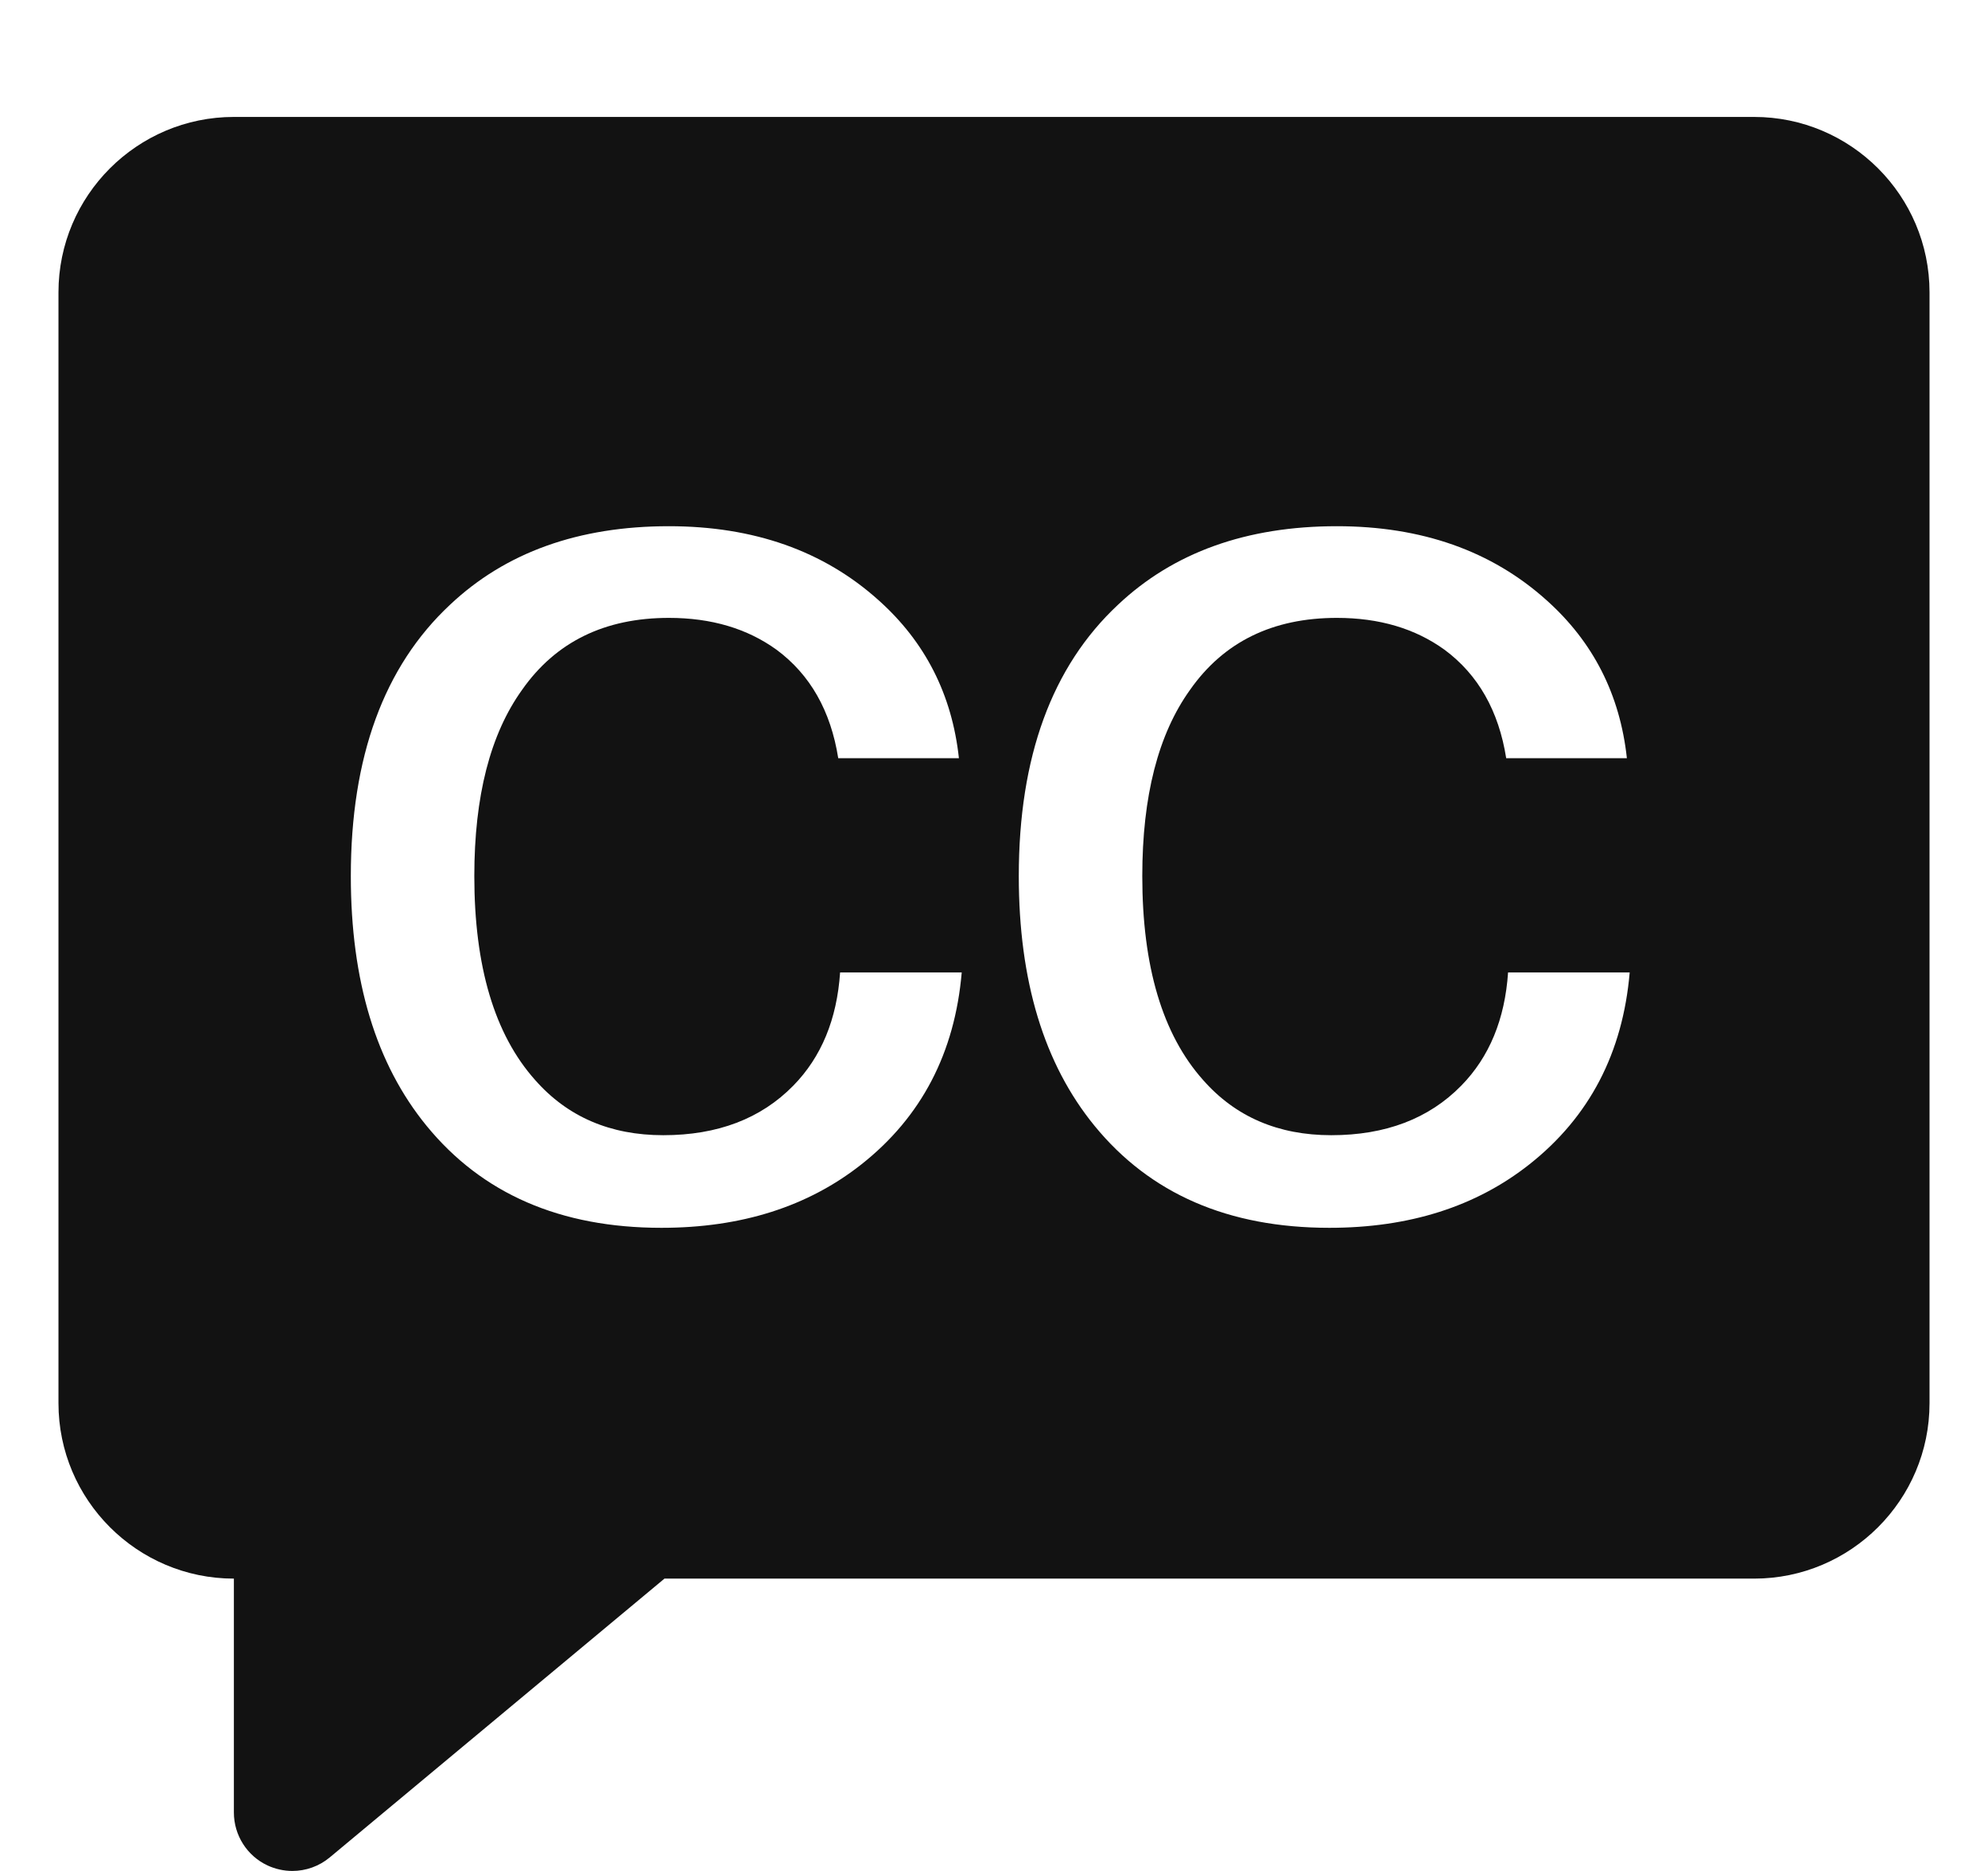
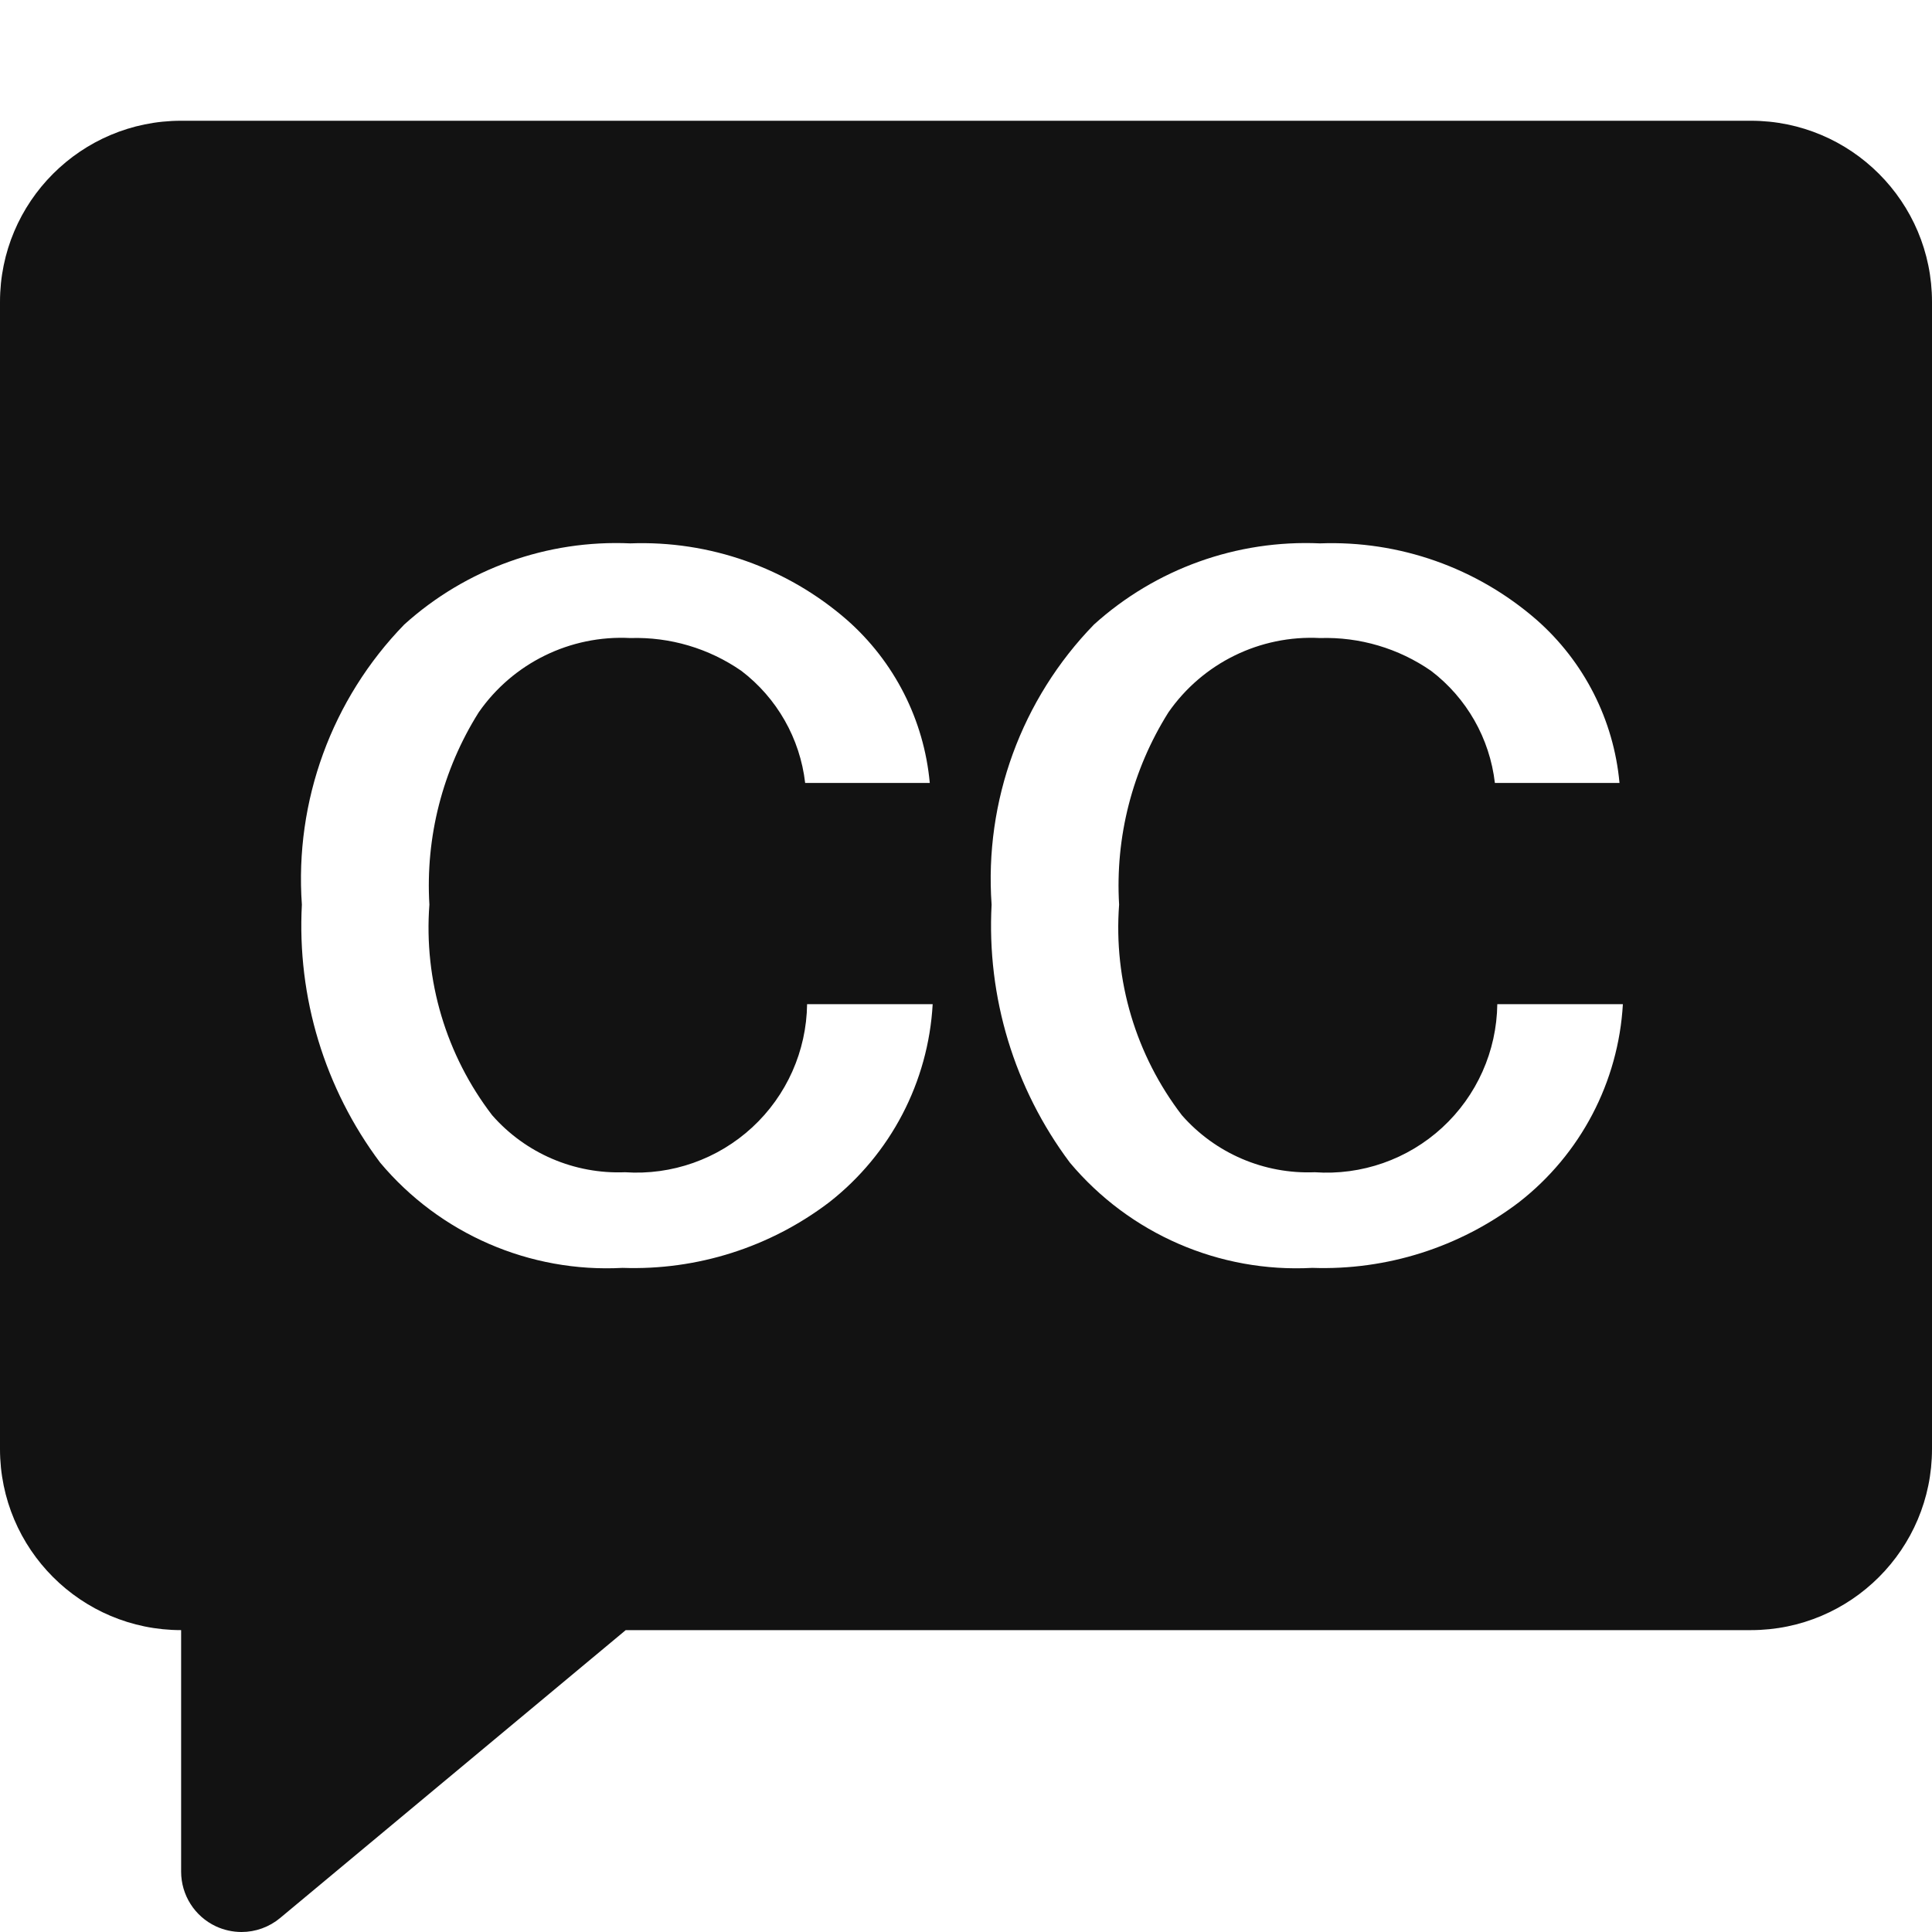
- <svg xmlns="http://www.w3.org/2000/svg" width="17" height="16" viewBox="0 0 17 16" fill="none">
-   <path fill-rule="evenodd" clip-rule="evenodd" d="M2 1C1.173 1 0.5 1.673 0.5 2.5V12C0.5 12.827 1.173 13.5 2 13.5V15.5C2 15.694 2.112 15.871 2.288 15.953C2.355 15.984 2.428 16 2.5 16C2.615 16 2.729 15.96 2.82 15.884L5.682 13.5H15C15.827 13.5 16.5 12.827 16.5 12V2.5C16.5 1.673 15.827 1 15 1H2ZM5.656 10.5C6.339 10.5 6.909 10.319 7.368 9.956C7.88 9.551 8.165 9.004 8.224 8.316H7.184C7.157 8.716 7.024 9.039 6.784 9.284C6.507 9.567 6.136 9.708 5.672 9.708C5.219 9.708 4.853 9.551 4.576 9.236C4.229 8.847 4.056 8.265 4.056 7.492C4.056 6.809 4.192 6.279 4.464 5.9C4.752 5.489 5.171 5.284 5.72 5.284C6.083 5.284 6.389 5.375 6.64 5.556C6.928 5.769 7.104 6.079 7.168 6.484H8.2C8.141 5.94 7.912 5.489 7.512 5.132C7.043 4.711 6.445 4.5 5.72 4.5C4.947 4.5 4.323 4.724 3.848 5.172C3.283 5.7 3 6.473 3 7.492C3 8.388 3.216 9.1 3.648 9.628C4.123 10.209 4.792 10.5 5.656 10.5ZM11.368 10.5C12.051 10.5 12.621 10.319 13.08 9.956C13.592 9.551 13.877 9.004 13.936 8.316H12.896C12.869 8.716 12.736 9.039 12.496 9.284C12.219 9.567 11.848 9.708 11.384 9.708C10.931 9.708 10.565 9.551 10.288 9.236C9.941 8.847 9.768 8.265 9.768 7.492C9.768 6.809 9.904 6.279 10.176 5.9C10.464 5.489 10.883 5.284 11.432 5.284C11.795 5.284 12.101 5.375 12.352 5.556C12.64 5.769 12.816 6.079 12.88 6.484H13.912C13.853 5.94 13.624 5.489 13.224 5.132C12.755 4.711 12.157 4.5 11.432 4.5C10.659 4.5 10.035 4.724 9.56 5.172C8.995 5.7 8.712 6.473 8.712 7.492C8.712 8.388 8.928 9.1 9.36 9.628C9.835 10.209 10.504 10.5 11.368 10.5Z" fill="#121212" />
+ <svg xmlns="http://www.w3.org/2000/svg" id="Layer_1" data-name="Layer 1" viewBox="0 0 16 16">
+   <defs>
+     <style>.cls-1{fill:#121212;fill-rule:evenodd;}</style>
+   </defs>
+   <path class="cls-1" d="M14.5,1H1.5A1.5,1.5,0,0,0,0,2.5V12a1.5,1.5,0,0,0,1.5,1.5v2a.5.5,0,0,0,.288.453A.507.507,0,0,0,2,16a.5.5,0,0,0,.32-.116L5.182,13.5H14.5A1.5,1.5,0,0,0,16,12V2.5A1.5,1.5,0,0,0,14.5,1ZM6.868,9.956a2.672,2.672,0,0,1-1.712.544,2.448,2.448,0,0,1-2.008-.872A3.273,3.273,0,0,1,2.5,7.492a3.022,3.022,0,0,1,.848-2.32A2.617,2.617,0,0,1,5.22,4.5a2.583,2.583,0,0,1,1.792.632A2.046,2.046,0,0,1,7.7,6.484H6.668a1.364,1.364,0,0,0-.528-.928,1.53,1.53,0,0,0-.92-.272A1.438,1.438,0,0,0,3.964,5.9a2.693,2.693,0,0,0-.408,1.592,2.551,2.551,0,0,0,.52,1.744,1.389,1.389,0,0,0,1.1.472A1.413,1.413,0,0,0,6.684,8.316h1.04A2.241,2.241,0,0,1,6.868,9.956Zm5.712,0a2.672,2.672,0,0,1-1.712.544A2.448,2.448,0,0,1,8.86,9.628a3.273,3.273,0,0,1-.648-2.136,3.022,3.022,0,0,1,.848-2.32A2.617,2.617,0,0,1,10.932,4.5a2.583,2.583,0,0,1,1.792.632,2.046,2.046,0,0,1,.688,1.352H12.38a1.364,1.364,0,0,0-.528-.928,1.53,1.53,0,0,0-.92-.272A1.438,1.438,0,0,0,9.676,5.9a2.693,2.693,0,0,0-.408,1.592,2.551,2.551,0,0,0,.52,1.744,1.389,1.389,0,0,0,1.1.472A1.413,1.413,0,0,0,12.4,8.316h1.04A2.241,2.241,0,0,1,12.58,9.956Z" />
</svg>
